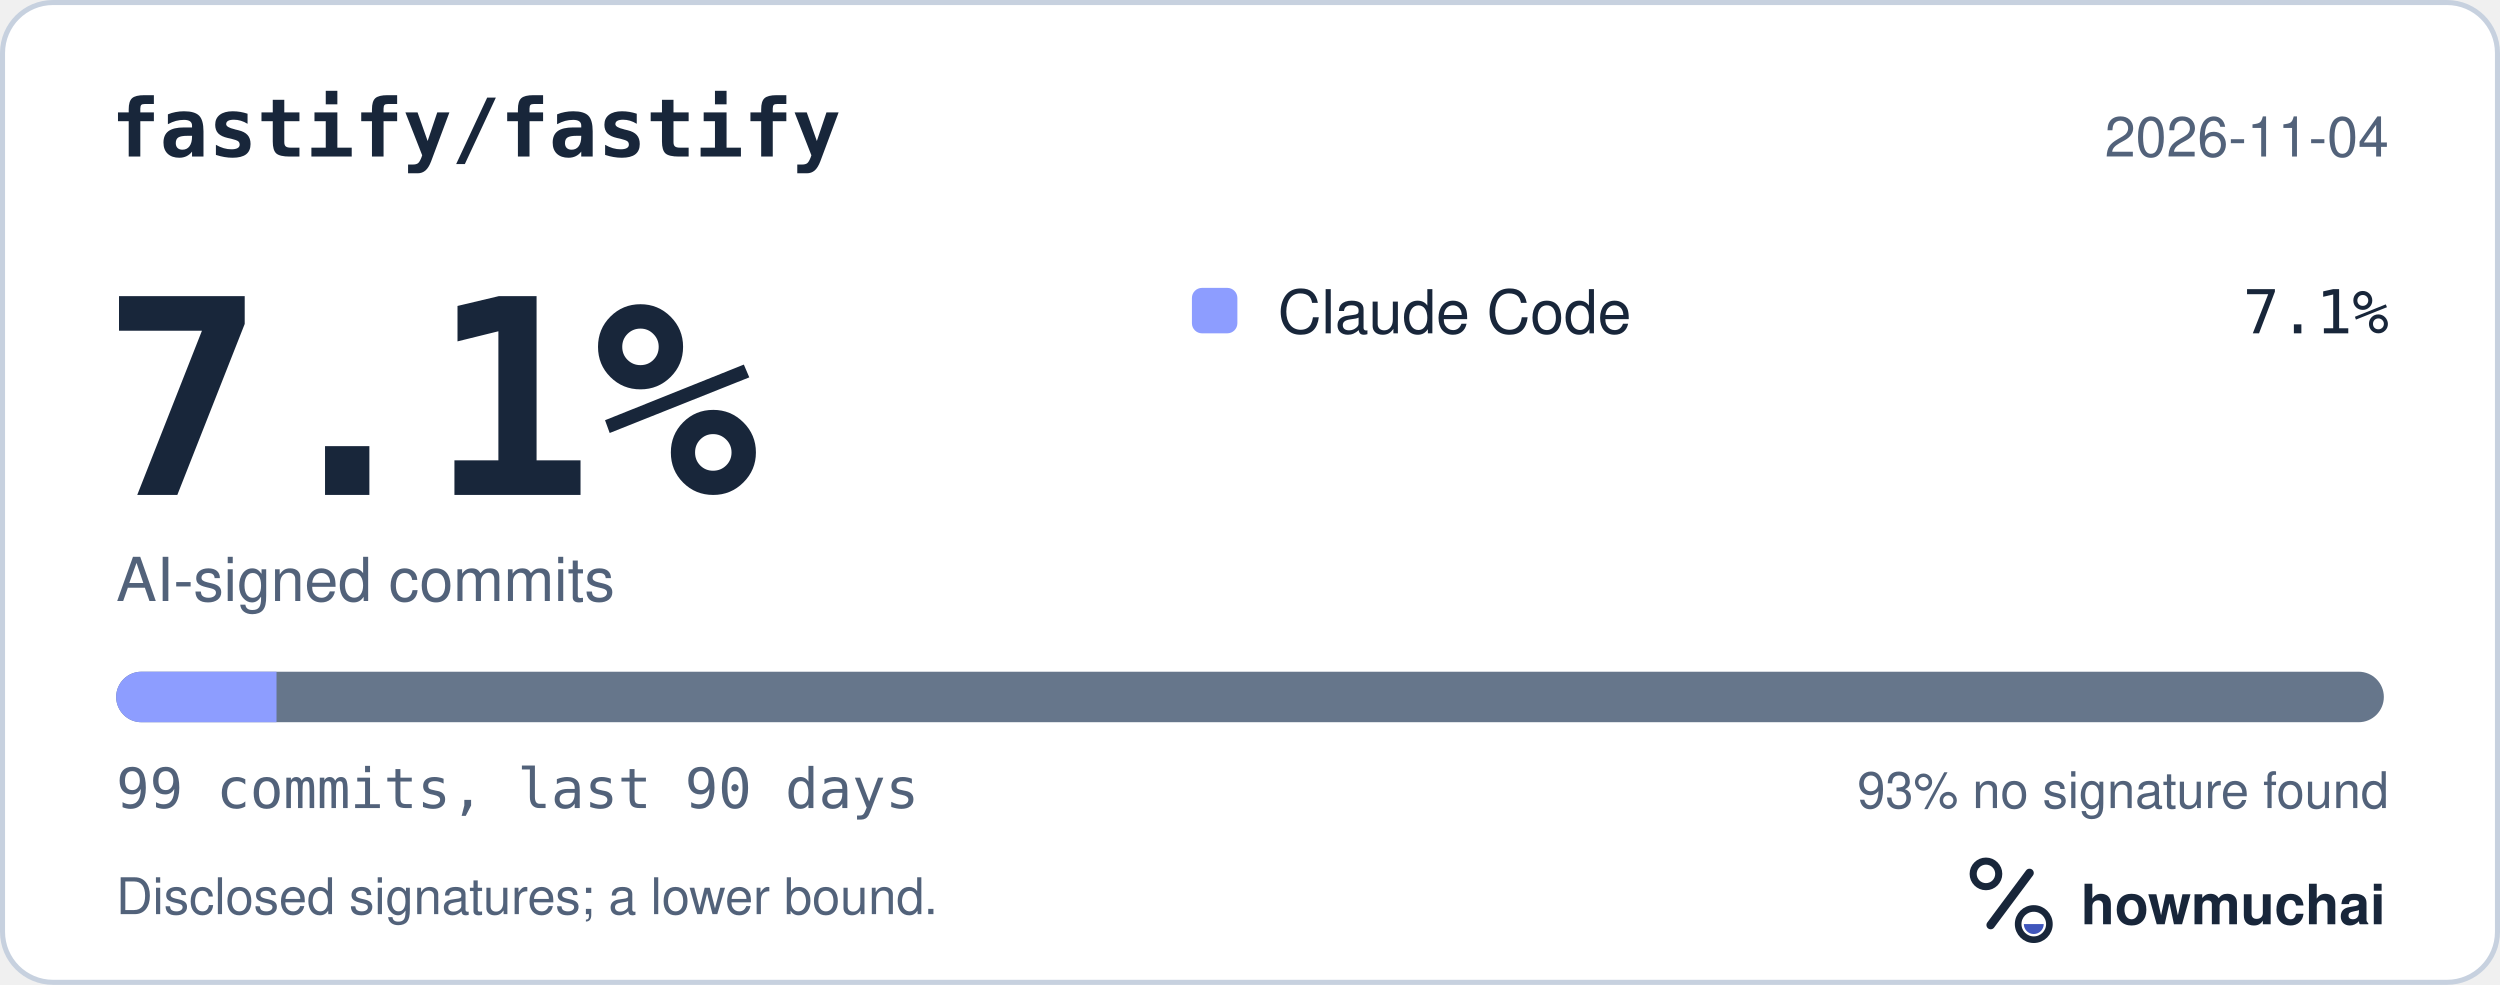
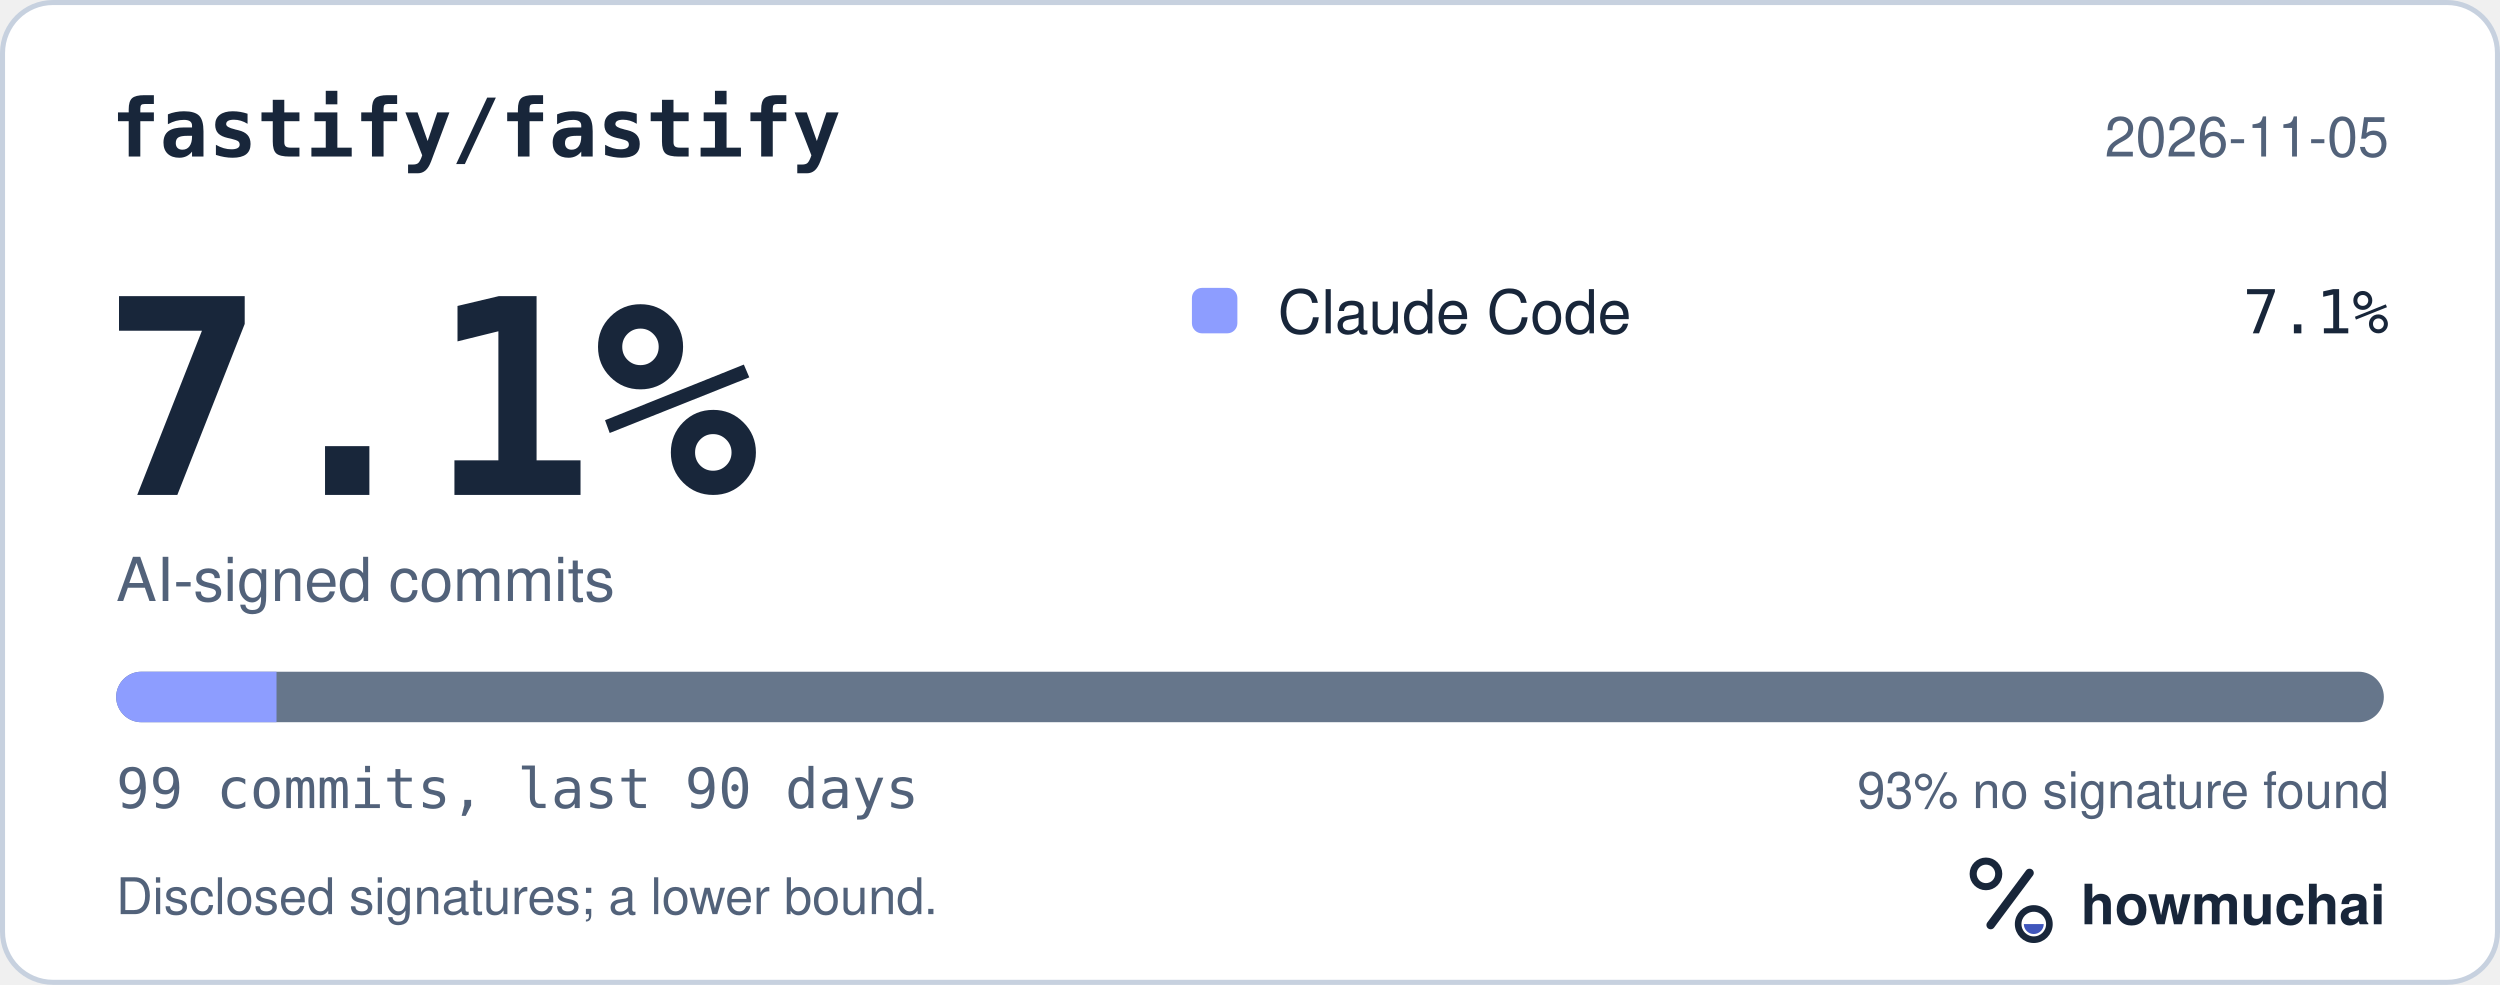
<svg xmlns="http://www.w3.org/2000/svg" width="495" height="195" viewBox="0 0 495 195" role="img" aria-labelledby="hm-t hm-d">
  <rect x="0.5" y="0.5" width="494" height="194" rx="10" fill="#FFFFFF" stroke="#C7D1DF" />
  <text x="22" y="31" fill="#18263A" font-family="ui-monospace, SF Mono, Menlo, Consolas, IBM Plex Mono, monospace" font-size="16" font-weight="600">fastify/fastify</text>
-   <text x="473" y="31" fill="#52627A" font-family="-apple-system, BlinkMacSystemFont, Segoe UI, Helvetica, Arial, Fira Sans, sans-serif" font-size="11" text-anchor="end">2026-11-04</text>
+   <text x="473" y="31" fill="#52627A" font-family="-apple-system, BlinkMacSystemFont, Segoe UI, Helvetica, Arial, Fira Sans, sans-serif" font-size="11" text-anchor="end">2026-11-05</text>
  <text x="20" y="98" fill="#18263A" font-family="ui-monospace, SF Mono, Menlo, Consolas, IBM Plex Mono, monospace" font-size="54" font-weight="700">7.1%</text>
  <text x="23" y="119" fill="#52627A" font-family="-apple-system, BlinkMacSystemFont, Segoe UI, Helvetica, Arial, Fira Sans, sans-serif" font-size="12">AI-signed commits</text>
  <rect x="236" y="57" width="9" height="9" rx="2" fill="#8D9DFF" />
  <text x="253" y="66" fill="#18263A" font-family="-apple-system, BlinkMacSystemFont, Segoe UI, Helvetica, Arial, Fira Sans, sans-serif" font-size="12">Claude Code</text>
  <text x="473" y="66" fill="#18263A" font-family="ui-monospace, SF Mono, Menlo, Consolas, IBM Plex Mono, monospace" font-size="12" text-anchor="end">7.1%</text>
  <defs>
    <clipPath id="hm-bar">
      <rect x="23" y="133" width="449" height="10" rx="5" />
    </clipPath>
  </defs>
  <rect x="23" y="133" width="449" height="10" rx="5" fill="#66768B" />
  <g clip-path="url(#hm-bar)">
    <rect x="23.00" y="133" width="31.75" height="10" fill="#8D9DFF" />
  </g>
  <text x="23" y="160" fill="#52627A" font-family="ui-monospace, SF Mono, Menlo, Consolas, IBM Plex Mono, monospace" font-size="11">99 commits, last 90 days</text>
  <text x="473" y="160" fill="#52627A" font-family="-apple-system, BlinkMacSystemFont, Segoe UI, Helvetica, Arial, Fira Sans, sans-serif" font-size="10" text-anchor="end">93% no signature found</text>
  <text x="23" y="181" fill="#52627A" font-family="-apple-system, BlinkMacSystemFont, Segoe UI, Helvetica, Arial, Fira Sans, sans-serif" font-size="10">Disclosed signatures; a lower bound.</text>
  <g transform="translate(386 166) scale(0.046875)">
    <circle cx="154" cy="150" r="54" fill="none" stroke="#18263A" stroke-width="30" />
    <path d="M174 366 338 146" fill="none" stroke="#18263A" stroke-width="36" stroke-linecap="round" />
    <circle cx="356" cy="362" r="66" fill="none" stroke="#18263A" stroke-width="28" />
    <path d="M314 362a42 42 0 0 0 84 0Z" fill="#4056BC" />
  </g>
  <text x="412" y="183" fill="#18263A" font-family="-apple-system, BlinkMacSystemFont, Segoe UI, Helvetica, Arial, Fira Sans, sans-serif" font-size="11" font-weight="650">howmuchai</text>
</svg>
